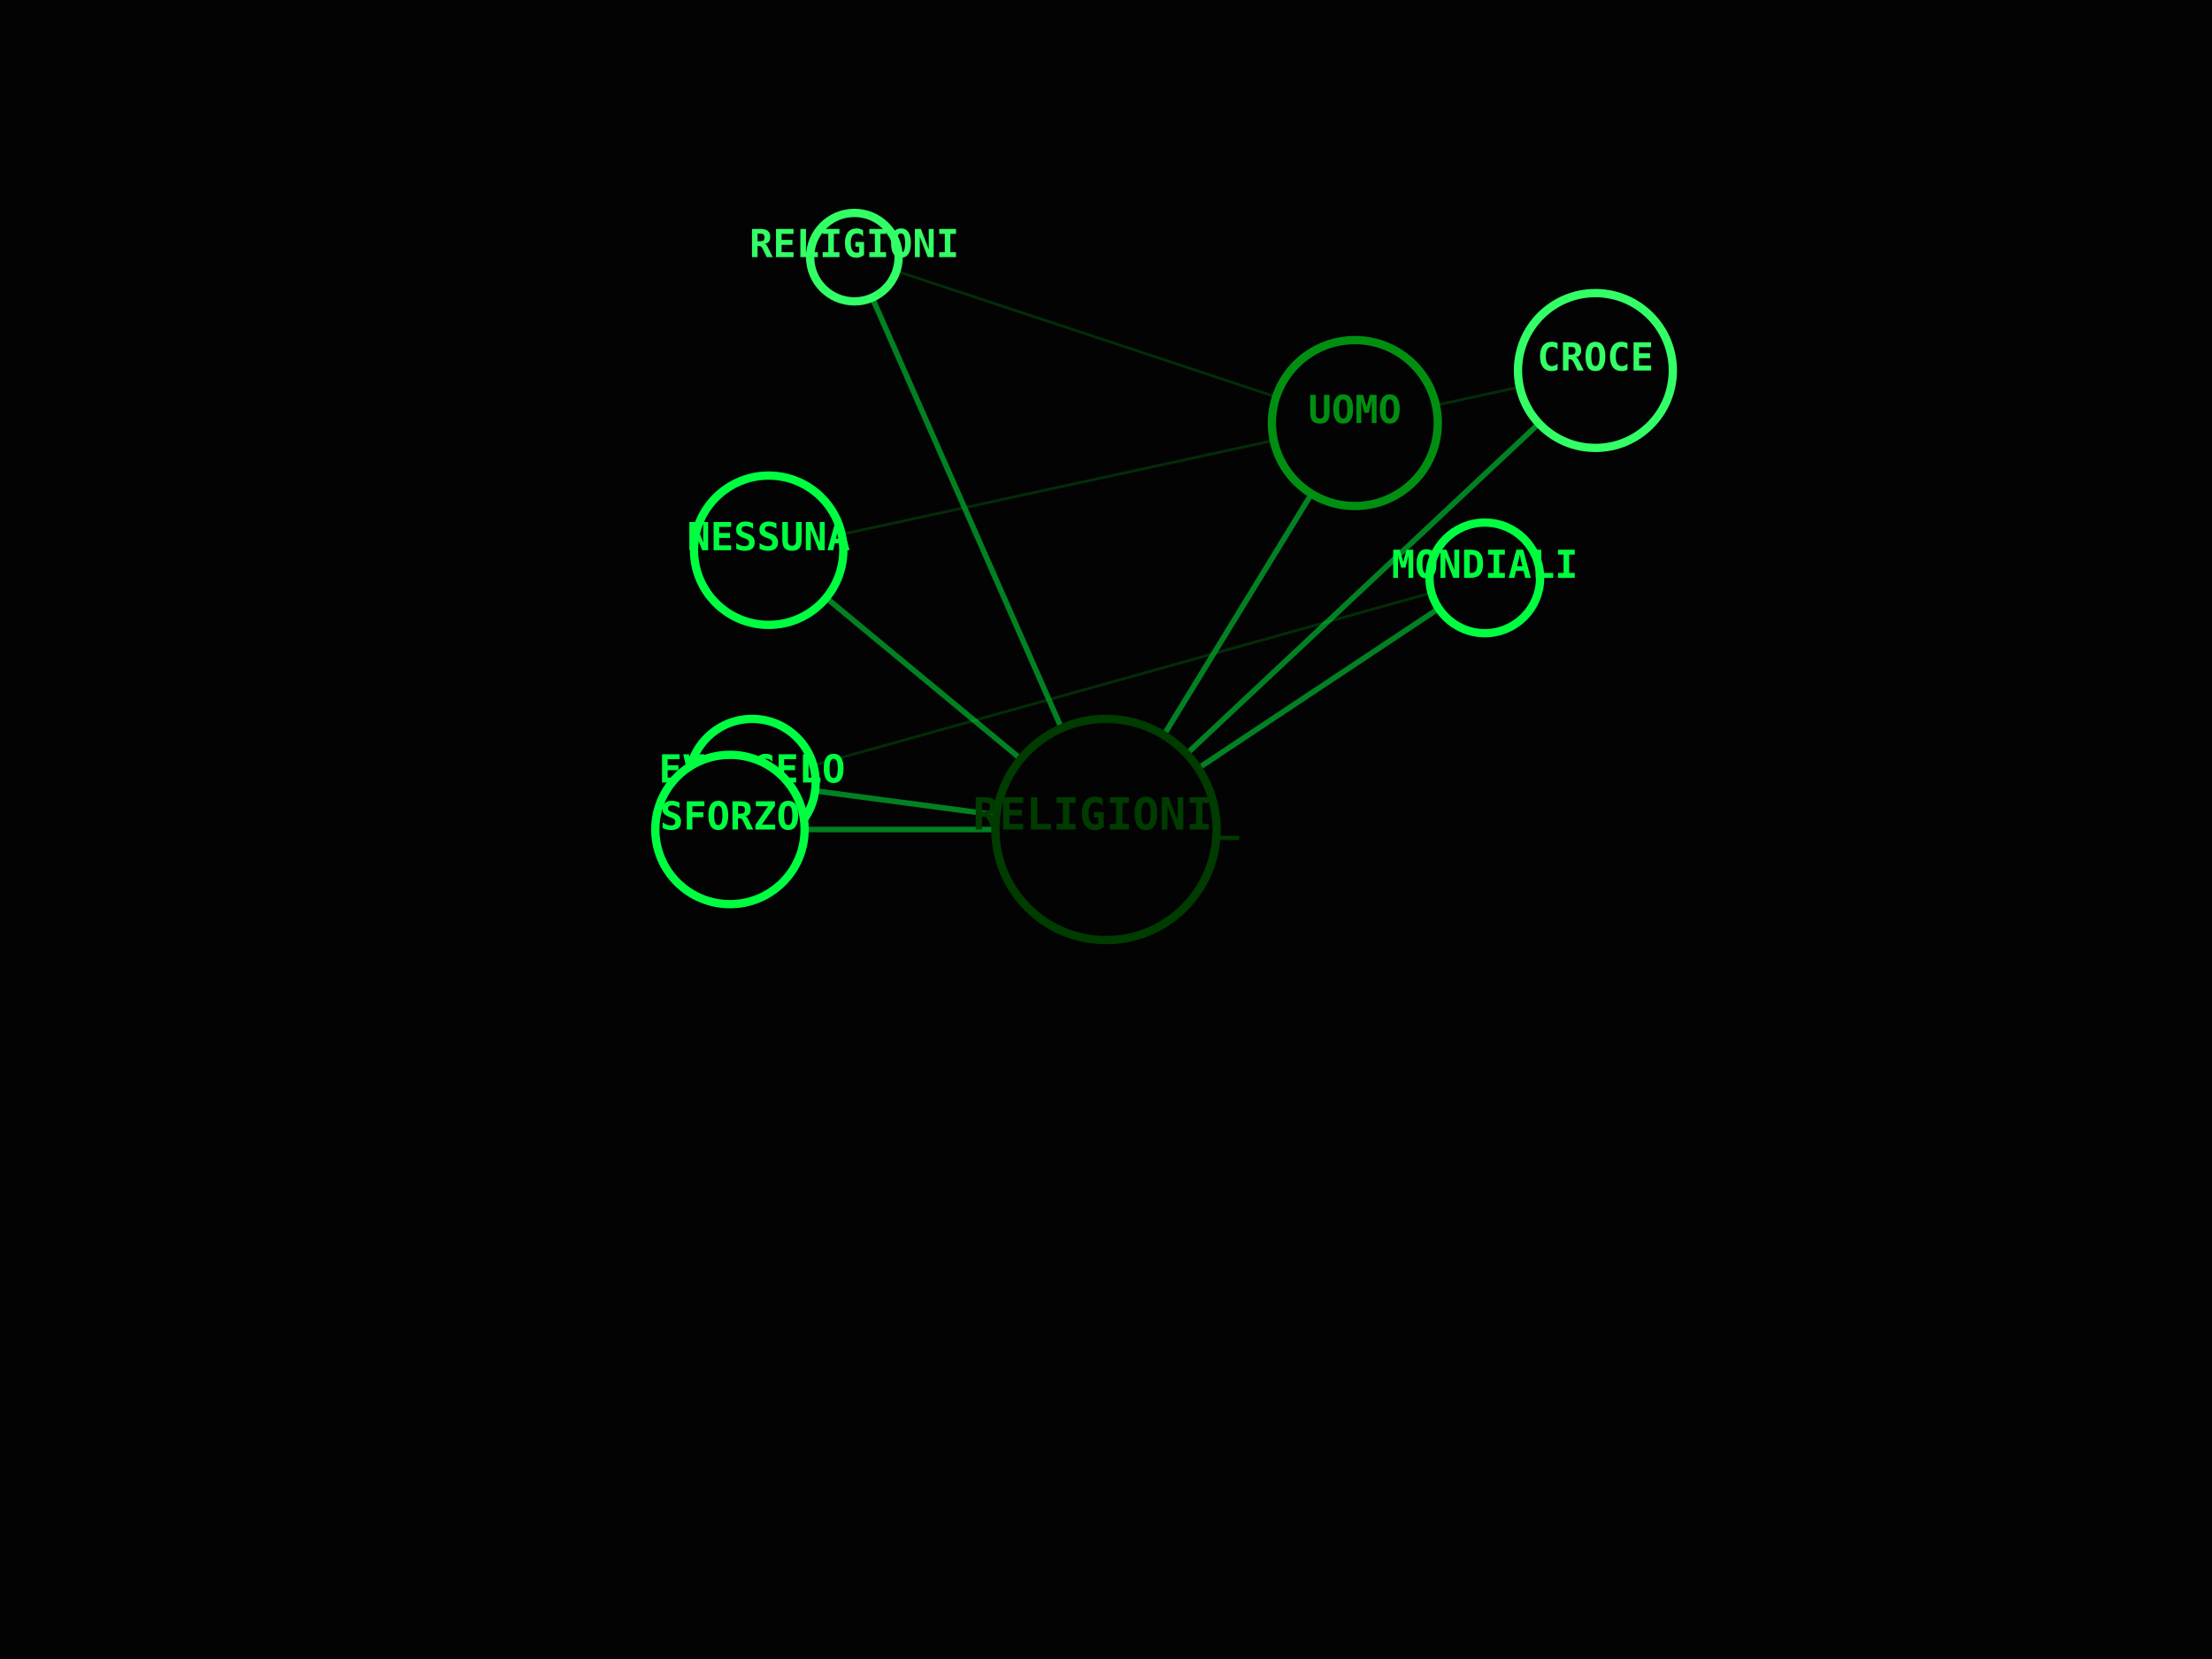
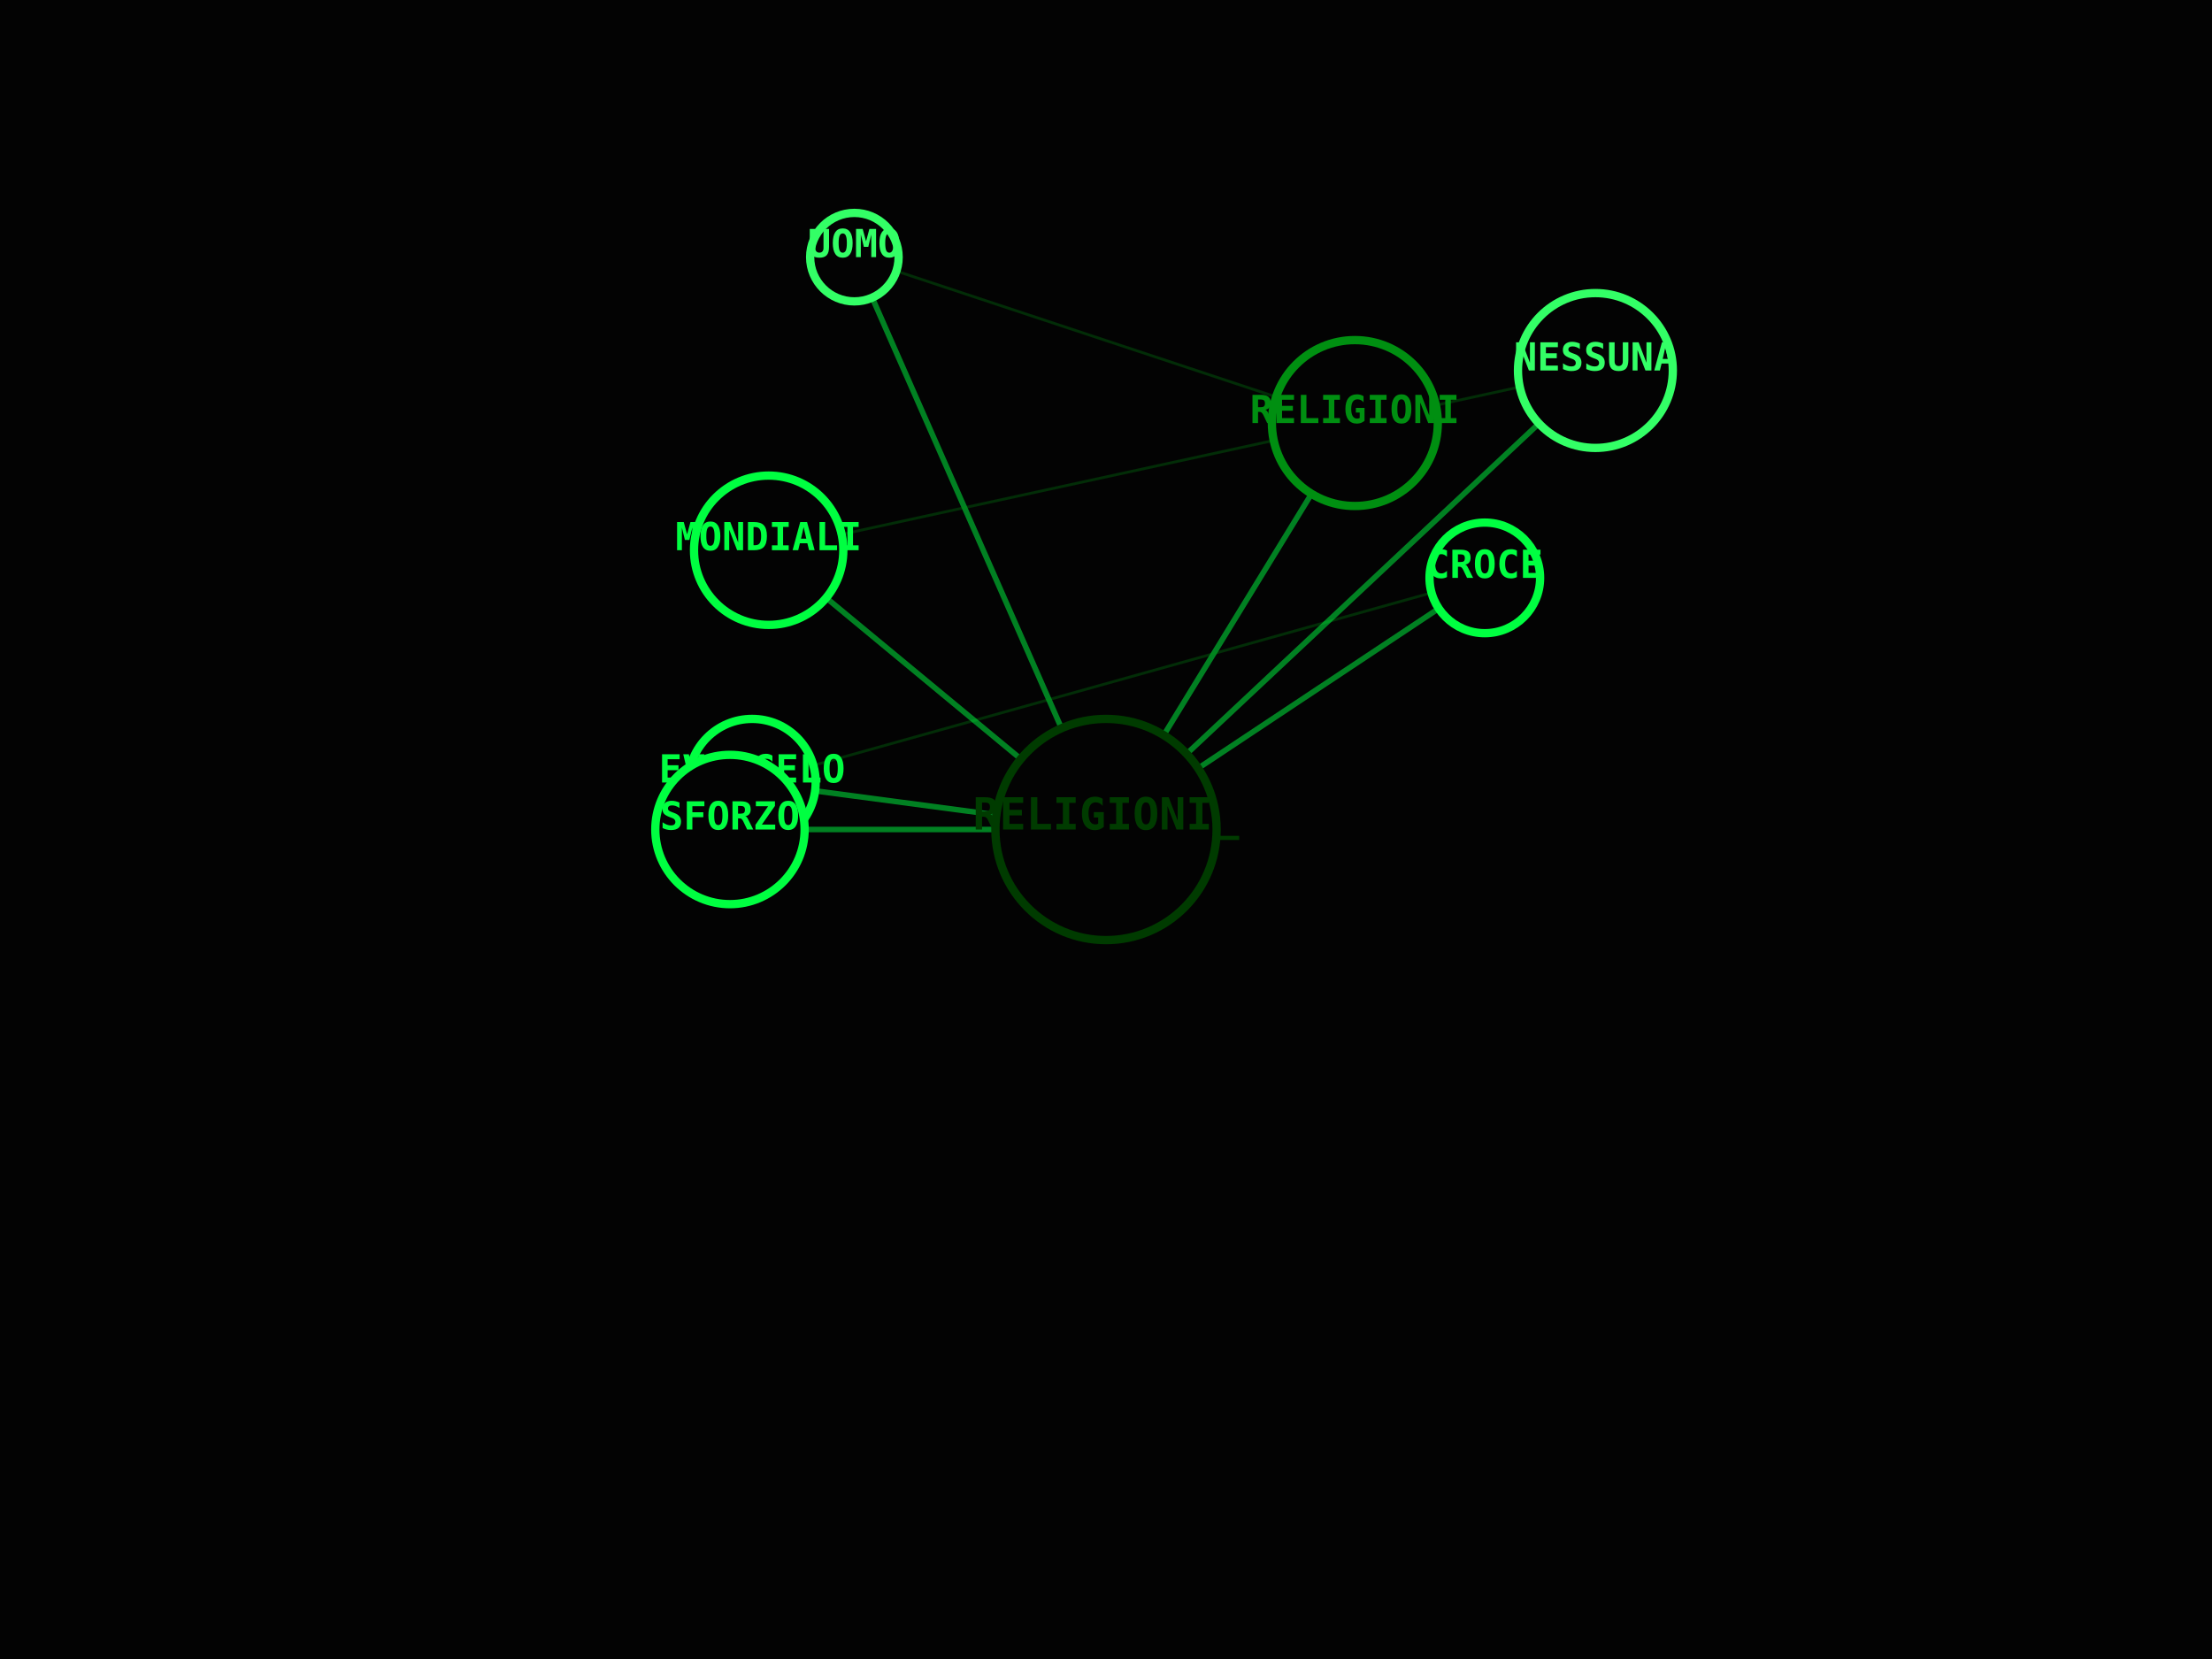
<svg xmlns="http://www.w3.org/2000/svg" viewBox="0 0 800 600" width="100%" height="100%">
  <rect width="100%" height="100%" fill="#030303" />
  <line x1="400" y1="300" x2="309" y2="93" stroke="#00FF41" stroke-width="2" opacity="0.5" />
  <line x1="400" y1="300" x2="490" y2="153" stroke="#00FF41" stroke-width="2" opacity="0.5" />
  <line x1="309" y1="93" x2="490" y2="153" stroke="#008F11" stroke-width="1" opacity="0.3" />
  <line x1="400" y1="300" x2="272" y2="283" stroke="#00FF41" stroke-width="2" opacity="0.5" />
  <line x1="400" y1="300" x2="537" y2="209" stroke="#00FF41" stroke-width="2" opacity="0.5" />
  <line x1="272" y1="283" x2="537" y2="209" stroke="#008F11" stroke-width="1" opacity="0.3" />
  <line x1="400" y1="300" x2="577" y2="134" stroke="#00FF41" stroke-width="2" opacity="0.5" />
  <line x1="400" y1="300" x2="278" y2="199" stroke="#00FF41" stroke-width="2" opacity="0.5" />
  <line x1="577" y1="134" x2="278" y2="199" stroke="#008F11" stroke-width="1" opacity="0.3" />
  <line x1="400" y1="300" x2="264" y2="300" stroke="#00FF41" stroke-width="2" opacity="0.5" />
  <circle cx="400" cy="300" r="40" fill="#030303" stroke="#003B00" stroke-width="3" />
  <text x="400" y="300" fill="#003B00" font-family="monospace" font-size="16" font-weight="bold" text-anchor="middle" alignment-baseline="middle">RELIGIONI_</text>
  <circle cx="309" cy="93" r="16" fill="#030303" stroke="#33FF66" stroke-width="3" />
-   <text x="309" y="93" fill="#33FF66" font-family="monospace" font-size="14" font-weight="bold" text-anchor="middle" alignment-baseline="middle">RELIGIONI</text>
+   <text x="309" y="93" fill="#33FF66" font-family="monospace" font-size="14" font-weight="bold" text-anchor="middle" alignment-baseline="middle">UOMO</text>
  <circle cx="490" cy="153" r="30" fill="#030303" stroke="#008F11" stroke-width="3" />
-   <text x="490" y="153" fill="#008F11" font-family="monospace" font-size="14" font-weight="bold" text-anchor="middle" alignment-baseline="middle">UOMO</text>
+   <text x="490" y="153" fill="#008F11" font-family="monospace" font-size="14" font-weight="bold" text-anchor="middle" alignment-baseline="middle">RELIGIONI</text>
  <circle cx="272" cy="283" r="23" fill="#030303" stroke="#00FF41" stroke-width="3" />
  <text x="272" y="283" fill="#00FF41" font-family="monospace" font-size="14" font-weight="bold" text-anchor="middle" alignment-baseline="middle">EVANGELO</text>
  <circle cx="537" cy="209" r="20" fill="#030303" stroke="#00FF41" stroke-width="3" />
-   <text x="537" y="209" fill="#00FF41" font-family="monospace" font-size="14" font-weight="bold" text-anchor="middle" alignment-baseline="middle">MONDIALI</text>
+   <text x="537" y="209" fill="#00FF41" font-family="monospace" font-size="14" font-weight="bold" text-anchor="middle" alignment-baseline="middle">CROCE</text>
  <circle cx="577" cy="134" r="28" fill="#030303" stroke="#33FF66" stroke-width="3" />
-   <text x="577" y="134" fill="#33FF66" font-family="monospace" font-size="14" font-weight="bold" text-anchor="middle" alignment-baseline="middle">CROCE</text>
+   <text x="577" y="134" fill="#33FF66" font-family="monospace" font-size="14" font-weight="bold" text-anchor="middle" alignment-baseline="middle">NESSUNA</text>
  <circle cx="278" cy="199" r="27" fill="#030303" stroke="#00FF41" stroke-width="3" />
-   <text x="278" y="199" fill="#00FF41" font-family="monospace" font-size="14" font-weight="bold" text-anchor="middle" alignment-baseline="middle">NESSUNA</text>
+   <text x="278" y="199" fill="#00FF41" font-family="monospace" font-size="14" font-weight="bold" text-anchor="middle" alignment-baseline="middle">MONDIALI</text>
  <circle cx="264" cy="300" r="27" fill="#030303" stroke="#00FF41" stroke-width="3" />
  <text x="264" y="300" fill="#00FF41" font-family="monospace" font-size="14" font-weight="bold" text-anchor="middle" alignment-baseline="middle">SFORZO</text>
</svg>
